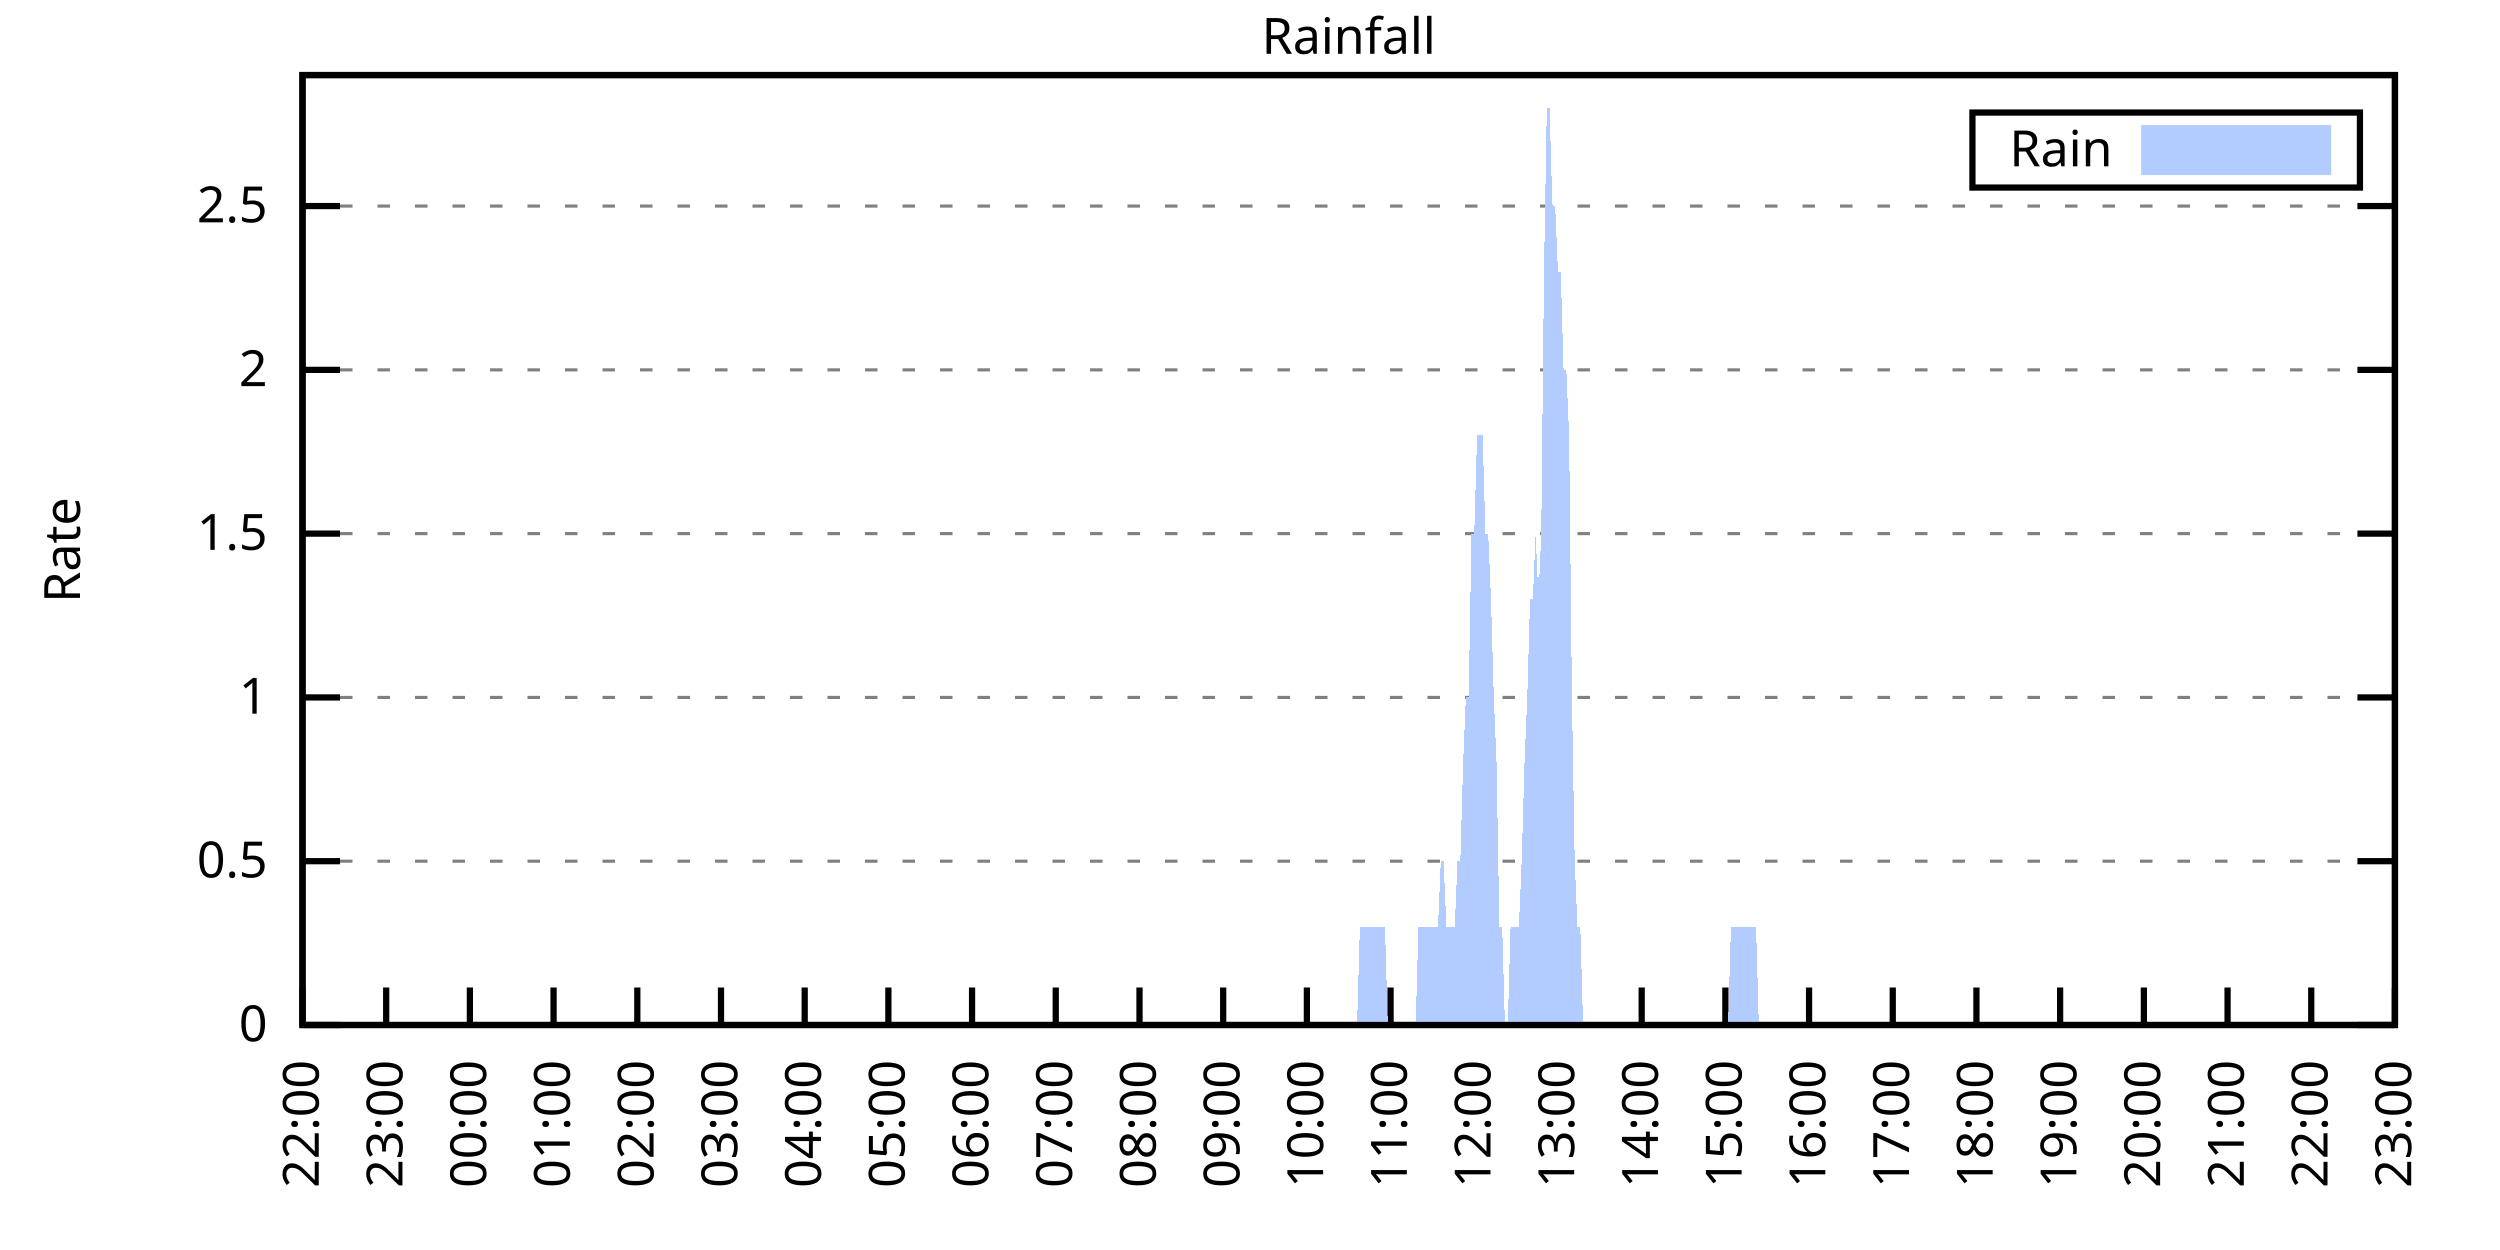
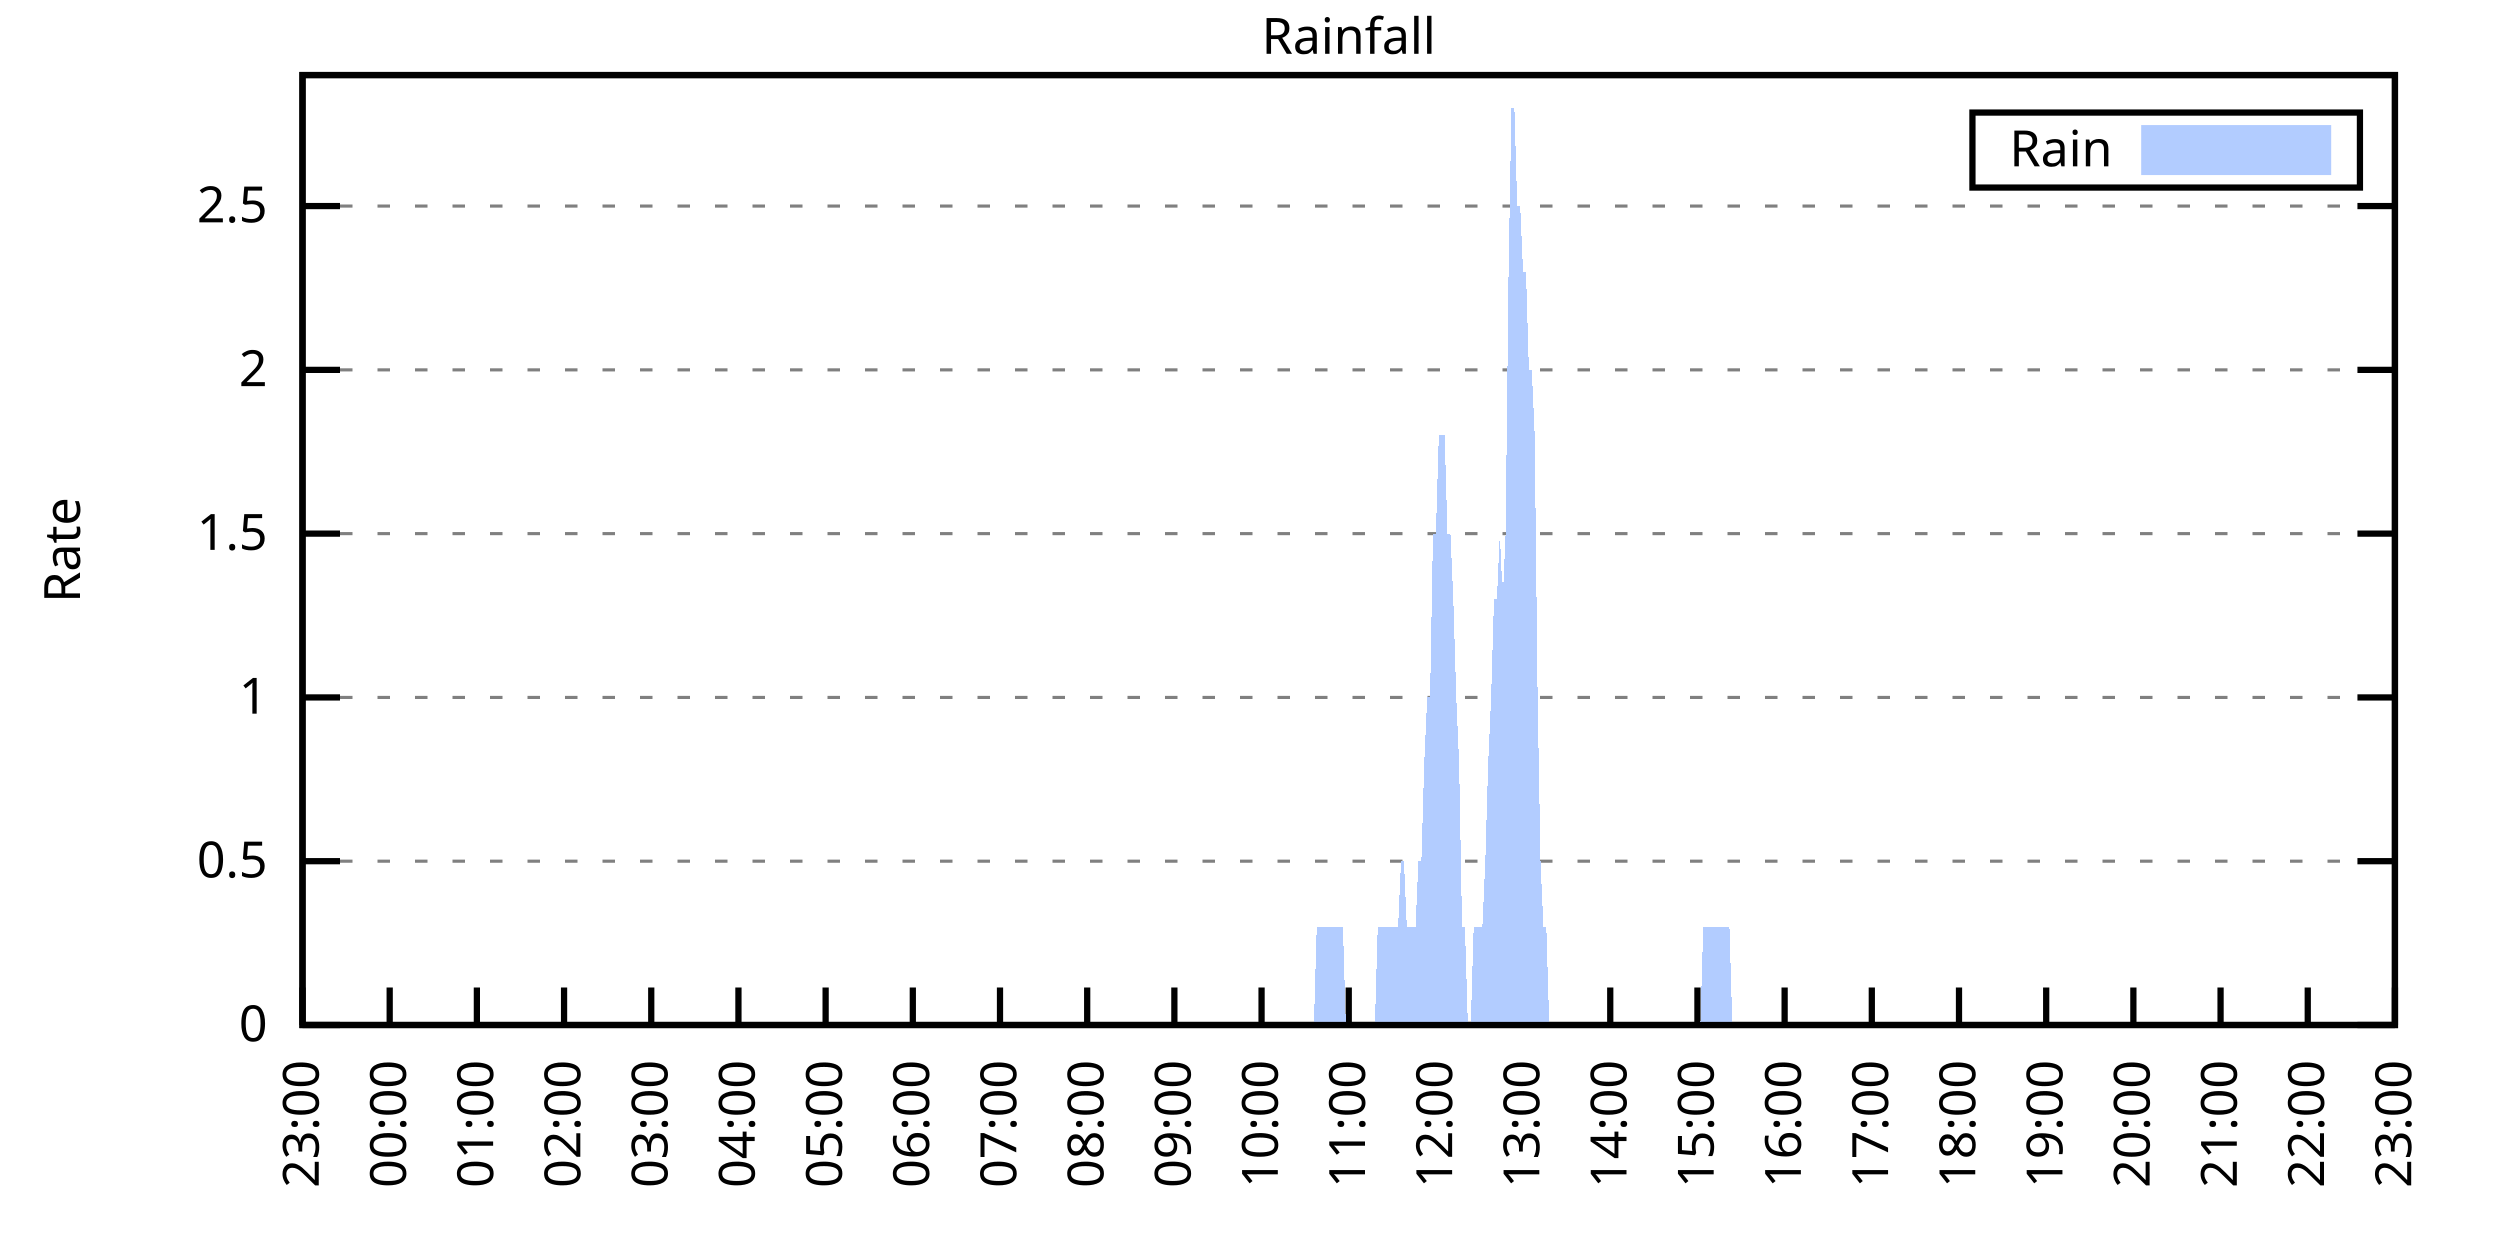
<svg xmlns="http://www.w3.org/2000/svg" xmlns:xlink="http://www.w3.org/1999/xlink" width="400" height="200" viewBox="0 0 400 200">
  <g id="gnuplot_canvas">
    <rect x="0" y="0" width="400" height="200" fill="none" />
    <defs>
      <circle id="gpDot" r="0.5" stroke-width="0.5" stroke="currentColor" />
      <path id="gpPt0" stroke-width="0.333" stroke="currentColor" d="M-1,0 h2 M0,-1 v2" />
      <path id="gpPt1" stroke-width="0.333" stroke="currentColor" d="M-1,-1 L1,1 M1,-1 L-1,1" />
      <path id="gpPt2" stroke-width="0.333" stroke="currentColor" d="M-1,0 L1,0 M0,-1 L0,1 M-1,-1 L1,1 M-1,1 L1,-1" />
      <rect id="gpPt3" stroke-width="0.333" stroke="currentColor" x="-1" y="-1" width="2" height="2" />
      <rect id="gpPt4" stroke-width="0.333" stroke="currentColor" fill="currentColor" x="-1" y="-1" width="2" height="2" />
      <circle id="gpPt5" stroke-width="0.333" stroke="currentColor" cx="0" cy="0" r="1" />
      <use xlink:href="#gpPt5" id="gpPt6" fill="currentColor" stroke="none" />
      <path id="gpPt7" stroke-width="0.333" stroke="currentColor" d="M0,-1.33 L-1.33,0.67 L1.33,0.67 z" />
      <use xlink:href="#gpPt7" id="gpPt8" fill="currentColor" stroke="none" />
      <use xlink:href="#gpPt7" id="gpPt9" stroke="currentColor" transform="rotate(180)" />
      <use xlink:href="#gpPt9" id="gpPt10" fill="currentColor" stroke="none" />
      <use xlink:href="#gpPt3" id="gpPt11" stroke="currentColor" transform="rotate(45)" />
      <use xlink:href="#gpPt11" id="gpPt12" fill="currentColor" stroke="none" />
      <path id="gpPt13" stroke-width="0.333" stroke="currentColor" d="M0,1.330 L1.265,0.411 L0.782,-1.067 L-0.782,-1.076 L-1.265,0.411 z" />
      <use xlink:href="#gpPt13" id="gpPt14" fill="currentColor" stroke="none" />
      <filter id="textbox" filterUnits="objectBoundingBox" x="0" y="0" height="1" width="1">
        <feFlood flood-color="white" flood-opacity="1" result="bgnd" />
        <feComposite in="SourceGraphic" in2="bgnd" operator="atop" />
      </filter>
      <filter id="greybox" filterUnits="objectBoundingBox" x="0" y="0" height="1" width="1">
        <feFlood flood-color="lightgrey" flood-opacity="1" result="grey" />
        <feComposite in="SourceGraphic" in2="grey" operator="atop" />
      </filter>
    </defs>
    <g fill="none" color="white" stroke="currentColor" stroke-width="1.00" stroke-linecap="butt" stroke-linejoin="miter">
</g>
    <g fill="none" color="black" stroke="currentColor" stroke-width="1.00" stroke-linecap="butt" stroke-linejoin="miter">
      <g stroke="none" shape-rendering="crispEdges">
        <polygon fill="rgb(255, 255, 255)" points="48.40,164.00 383.18,164.00 383.18,12.02 48.40,12.02 " />
      </g>
    </g>
    <g fill="none" color="black" stroke="currentColor" stroke-width="1.00" stroke-linecap="butt" stroke-linejoin="miter">
</g>
    <g fill="none" color="black" stroke="black" stroke-width="0.50" stroke-linecap="butt" stroke-linejoin="miter">
</g>
    <g fill="none" color="gray" stroke="currentColor" stroke-width="0.50" stroke-linecap="butt" stroke-linejoin="miter">
      <path stroke="gray" stroke-dasharray="2,4" class="gridline" d="M48.40,164.00 L383.19,164.00  " />
    </g>
    <g fill="none" color="gray" stroke="gray" stroke-width="1.00" stroke-linecap="butt" stroke-linejoin="miter">
</g>
    <g fill="none" color="black" stroke="currentColor" stroke-width="1.00" stroke-linecap="butt" stroke-linejoin="miter">
      <path stroke="black" d="M48.40,164.00 L54.40,164.00 M383.19,164.00 L377.19,164.00  " />
      <g transform="translate(42.80,166.60)" stroke="none" fill="black" font-family="Sans" font-size="8.00" text-anchor="end">
        <text>
          <tspan font-family="Sans"> 0</tspan>
        </text>
      </g>
    </g>
    <g fill="none" color="black" stroke="currentColor" stroke-width="1.00" stroke-linecap="butt" stroke-linejoin="miter">
</g>
    <g fill="none" color="black" stroke="black" stroke-width="0.50" stroke-linecap="butt" stroke-linejoin="miter">
</g>
    <g fill="none" color="gray" stroke="currentColor" stroke-width="0.50" stroke-linecap="butt" stroke-linejoin="miter">
      <path stroke="gray" stroke-dasharray="2,4" class="gridline" d="M48.40,137.79 L383.19,137.79  " />
    </g>
    <g fill="none" color="gray" stroke="gray" stroke-width="1.00" stroke-linecap="butt" stroke-linejoin="miter">
</g>
    <g fill="none" color="black" stroke="currentColor" stroke-width="1.00" stroke-linecap="butt" stroke-linejoin="miter">
      <path stroke="black" d="M48.40,137.79 L54.40,137.79 M383.19,137.79 L377.19,137.79  " />
      <g transform="translate(42.80,140.39)" stroke="none" fill="black" font-family="Sans" font-size="8.00" text-anchor="end">
        <text>
          <tspan font-family="Sans"> 0.5</tspan>
        </text>
      </g>
    </g>
    <g fill="none" color="black" stroke="currentColor" stroke-width="1.00" stroke-linecap="butt" stroke-linejoin="miter">
</g>
    <g fill="none" color="black" stroke="black" stroke-width="0.50" stroke-linecap="butt" stroke-linejoin="miter">
</g>
    <g fill="none" color="gray" stroke="currentColor" stroke-width="0.50" stroke-linecap="butt" stroke-linejoin="miter">
      <path stroke="gray" stroke-dasharray="2,4" class="gridline" d="M48.40,111.59 L383.19,111.59  " />
    </g>
    <g fill="none" color="gray" stroke="gray" stroke-width="1.00" stroke-linecap="butt" stroke-linejoin="miter">
</g>
    <g fill="none" color="black" stroke="currentColor" stroke-width="1.00" stroke-linecap="butt" stroke-linejoin="miter">
      <path stroke="black" d="M48.40,111.59 L54.40,111.59 M383.19,111.59 L377.19,111.59  " />
      <g transform="translate(42.80,114.19)" stroke="none" fill="black" font-family="Sans" font-size="8.00" text-anchor="end">
        <text>
          <tspan font-family="Sans"> 1</tspan>
        </text>
      </g>
    </g>
    <g fill="none" color="black" stroke="currentColor" stroke-width="1.00" stroke-linecap="butt" stroke-linejoin="miter">
</g>
    <g fill="none" color="black" stroke="black" stroke-width="0.50" stroke-linecap="butt" stroke-linejoin="miter">
</g>
    <g fill="none" color="gray" stroke="currentColor" stroke-width="0.50" stroke-linecap="butt" stroke-linejoin="miter">
      <path stroke="gray" stroke-dasharray="2,4" class="gridline" d="M48.40,85.38 L383.19,85.38  " />
    </g>
    <g fill="none" color="gray" stroke="gray" stroke-width="1.00" stroke-linecap="butt" stroke-linejoin="miter">
</g>
    <g fill="none" color="black" stroke="currentColor" stroke-width="1.00" stroke-linecap="butt" stroke-linejoin="miter">
      <path stroke="black" d="M48.40,85.38 L54.40,85.38 M383.19,85.38 L377.19,85.38  " />
      <g transform="translate(42.80,87.98)" stroke="none" fill="black" font-family="Sans" font-size="8.00" text-anchor="end">
        <text>
          <tspan font-family="Sans"> 1.5</tspan>
        </text>
      </g>
    </g>
    <g fill="none" color="black" stroke="currentColor" stroke-width="1.00" stroke-linecap="butt" stroke-linejoin="miter">
</g>
    <g fill="none" color="black" stroke="black" stroke-width="0.50" stroke-linecap="butt" stroke-linejoin="miter">
</g>
    <g fill="none" color="gray" stroke="currentColor" stroke-width="0.50" stroke-linecap="butt" stroke-linejoin="miter">
      <path stroke="gray" stroke-dasharray="2,4" class="gridline" d="M48.40,59.18 L383.19,59.18  " />
    </g>
    <g fill="none" color="gray" stroke="gray" stroke-width="1.00" stroke-linecap="butt" stroke-linejoin="miter">
</g>
    <g fill="none" color="black" stroke="currentColor" stroke-width="1.00" stroke-linecap="butt" stroke-linejoin="miter">
      <path stroke="black" d="M48.40,59.18 L54.40,59.18 M383.19,59.18 L377.19,59.18  " />
      <g transform="translate(42.80,61.78)" stroke="none" fill="black" font-family="Sans" font-size="8.00" text-anchor="end">
        <text>
          <tspan font-family="Sans"> 2</tspan>
        </text>
      </g>
    </g>
    <g fill="none" color="black" stroke="currentColor" stroke-width="1.00" stroke-linecap="butt" stroke-linejoin="miter">
</g>
    <g fill="none" color="black" stroke="black" stroke-width="0.50" stroke-linecap="butt" stroke-linejoin="miter">
</g>
    <g fill="none" color="gray" stroke="currentColor" stroke-width="0.50" stroke-linecap="butt" stroke-linejoin="miter">
      <path stroke="gray" stroke-dasharray="2,4" class="gridline" d="M48.40,32.97 L383.19,32.97  " />
    </g>
    <g fill="none" color="gray" stroke="gray" stroke-width="1.00" stroke-linecap="butt" stroke-linejoin="miter">
</g>
    <g fill="none" color="black" stroke="currentColor" stroke-width="1.00" stroke-linecap="butt" stroke-linejoin="miter">
      <path stroke="black" d="M48.40,32.97 L54.40,32.97 M383.19,32.97 L377.19,32.97  " />
      <g transform="translate(42.80,35.57)" stroke="none" fill="black" font-family="Sans" font-size="8.00" text-anchor="end">
        <text>
          <tspan font-family="Sans"> 2.5</tspan>
        </text>
      </g>
    </g>
    <g fill="none" color="black" stroke="currentColor" stroke-width="1.00" stroke-linecap="butt" stroke-linejoin="miter">
      <path stroke="black" d="M48.40,164.00 L48.40,158.00  " />
      <g transform="translate(51.00,169.60) rotate(270.00)" stroke="none" fill="black" font-family="Sans" font-size="8.00" text-anchor="end">
        <text>
-           <tspan font-family="Sans">22:00</tspan>
-         </text>
-       </g>
-     </g>
-     <g fill="none" color="black" stroke="currentColor" stroke-width="1.00" stroke-linecap="butt" stroke-linejoin="miter">
-       <path stroke="black" d="M61.79,164.00 L61.79,158.00  " />
-       <g transform="translate(64.39,169.60) rotate(270.00)" stroke="none" fill="black" font-family="Sans" font-size="8.00" text-anchor="end">
-         <text>
          <tspan font-family="Sans">23:00</tspan>
        </text>
      </g>
    </g>
    <g fill="none" color="black" stroke="currentColor" stroke-width="1.00" stroke-linecap="butt" stroke-linejoin="miter">
-       <path stroke="black" d="M75.18,164.00 L75.18,158.00  " />
-       <g transform="translate(77.78,169.60) rotate(270.00)" stroke="none" fill="black" font-family="Sans" font-size="8.00" text-anchor="end">
+       <path stroke="black" d="M62.35,164.00 L62.35,158.00  " />
+       <g transform="translate(64.95,169.60) rotate(270.00)" stroke="none" fill="black" font-family="Sans" font-size="8.00" text-anchor="end">
        <text>
          <tspan font-family="Sans">00:00</tspan>
        </text>
      </g>
    </g>
    <g fill="none" color="black" stroke="currentColor" stroke-width="1.00" stroke-linecap="butt" stroke-linejoin="miter">
-       <path stroke="black" d="M88.57,164.00 L88.57,158.00  " />
-       <g transform="translate(91.17,169.60) rotate(270.00)" stroke="none" fill="black" font-family="Sans" font-size="8.00" text-anchor="end">
+       <path stroke="black" d="M76.30,164.00 L76.30,158.00  " />
+       <g transform="translate(78.90,169.60) rotate(270.00)" stroke="none" fill="black" font-family="Sans" font-size="8.00" text-anchor="end">
        <text>
          <tspan font-family="Sans">01:00</tspan>
        </text>
      </g>
    </g>
    <g fill="none" color="black" stroke="currentColor" stroke-width="1.00" stroke-linecap="butt" stroke-linejoin="miter">
-       <path stroke="black" d="M101.97,164.00 L101.97,158.00  " />
-       <g transform="translate(104.57,169.60) rotate(270.00)" stroke="none" fill="black" font-family="Sans" font-size="8.00" text-anchor="end">
+       <path stroke="black" d="M90.25,164.00 L90.25,158.00  " />
+       <g transform="translate(92.85,169.60) rotate(270.00)" stroke="none" fill="black" font-family="Sans" font-size="8.00" text-anchor="end">
        <text>
          <tspan font-family="Sans">02:00</tspan>
        </text>
      </g>
    </g>
    <g fill="none" color="black" stroke="currentColor" stroke-width="1.00" stroke-linecap="butt" stroke-linejoin="miter">
-       <path stroke="black" d="M115.36,164.00 L115.36,158.00  " />
-       <g transform="translate(117.96,169.60) rotate(270.00)" stroke="none" fill="black" font-family="Sans" font-size="8.00" text-anchor="end">
+       <path stroke="black" d="M104.20,164.00 L104.20,158.00  " />
+       <g transform="translate(106.80,169.60) rotate(270.00)" stroke="none" fill="black" font-family="Sans" font-size="8.00" text-anchor="end">
        <text>
          <tspan font-family="Sans">03:00</tspan>
        </text>
      </g>
    </g>
    <g fill="none" color="black" stroke="currentColor" stroke-width="1.00" stroke-linecap="butt" stroke-linejoin="miter">
-       <path stroke="black" d="M128.75,164.00 L128.75,158.00  " />
-       <g transform="translate(131.35,169.60) rotate(270.00)" stroke="none" fill="black" font-family="Sans" font-size="8.00" text-anchor="end">
+       <path stroke="black" d="M118.15,164.00 L118.15,158.00  " />
+       <g transform="translate(120.75,169.60) rotate(270.00)" stroke="none" fill="black" font-family="Sans" font-size="8.00" text-anchor="end">
        <text>
          <tspan font-family="Sans">04:00</tspan>
        </text>
      </g>
    </g>
    <g fill="none" color="black" stroke="currentColor" stroke-width="1.00" stroke-linecap="butt" stroke-linejoin="miter">
-       <path stroke="black" d="M142.14,164.00 L142.14,158.00  " />
-       <g transform="translate(144.74,169.60) rotate(270.00)" stroke="none" fill="black" font-family="Sans" font-size="8.00" text-anchor="end">
+       <path stroke="black" d="M132.10,164.00 L132.10,158.00  " />
+       <g transform="translate(134.70,169.60) rotate(270.00)" stroke="none" fill="black" font-family="Sans" font-size="8.00" text-anchor="end">
        <text>
          <tspan font-family="Sans">05:00</tspan>
        </text>
      </g>
    </g>
    <g fill="none" color="black" stroke="currentColor" stroke-width="1.00" stroke-linecap="butt" stroke-linejoin="miter">
-       <path stroke="black" d="M155.53,164.00 L155.53,158.00  " />
-       <g transform="translate(158.13,169.60) rotate(270.00)" stroke="none" fill="black" font-family="Sans" font-size="8.00" text-anchor="end">
+       <path stroke="black" d="M146.05,164.00 L146.05,158.00  " />
+       <g transform="translate(148.65,169.60) rotate(270.00)" stroke="none" fill="black" font-family="Sans" font-size="8.00" text-anchor="end">
        <text>
          <tspan font-family="Sans">06:00</tspan>
        </text>
      </g>
    </g>
    <g fill="none" color="black" stroke="currentColor" stroke-width="1.00" stroke-linecap="butt" stroke-linejoin="miter">
-       <path stroke="black" d="M168.92,164.00 L168.92,158.00  " />
-       <g transform="translate(171.52,169.60) rotate(270.00)" stroke="none" fill="black" font-family="Sans" font-size="8.00" text-anchor="end">
+       <path stroke="black" d="M160.00,164.00 L160.00,158.00  " />
+       <g transform="translate(162.60,169.60) rotate(270.00)" stroke="none" fill="black" font-family="Sans" font-size="8.00" text-anchor="end">
        <text>
          <tspan font-family="Sans">07:00</tspan>
        </text>
      </g>
    </g>
    <g fill="none" color="black" stroke="currentColor" stroke-width="1.00" stroke-linecap="butt" stroke-linejoin="miter">
-       <path stroke="black" d="M182.32,164.00 L182.32,158.00  " />
-       <g transform="translate(184.92,169.60) rotate(270.00)" stroke="none" fill="black" font-family="Sans" font-size="8.00" text-anchor="end">
+       <path stroke="black" d="M173.95,164.00 L173.95,158.00  " />
+       <g transform="translate(176.55,169.60) rotate(270.00)" stroke="none" fill="black" font-family="Sans" font-size="8.00" text-anchor="end">
        <text>
          <tspan font-family="Sans">08:00</tspan>
        </text>
      </g>
    </g>
    <g fill="none" color="black" stroke="currentColor" stroke-width="1.00" stroke-linecap="butt" stroke-linejoin="miter">
-       <path stroke="black" d="M195.71,164.00 L195.71,158.00  " />
-       <g transform="translate(198.31,169.60) rotate(270.00)" stroke="none" fill="black" font-family="Sans" font-size="8.00" text-anchor="end">
+       <path stroke="black" d="M187.90,164.00 L187.90,158.00  " />
+       <g transform="translate(190.50,169.60) rotate(270.00)" stroke="none" fill="black" font-family="Sans" font-size="8.00" text-anchor="end">
        <text>
          <tspan font-family="Sans">09:00</tspan>
        </text>
      </g>
    </g>
    <g fill="none" color="black" stroke="currentColor" stroke-width="1.00" stroke-linecap="butt" stroke-linejoin="miter">
-       <path stroke="black" d="M209.10,164.00 L209.10,158.00  " />
-       <g transform="translate(211.70,169.60) rotate(270.00)" stroke="none" fill="black" font-family="Sans" font-size="8.00" text-anchor="end">
+       <path stroke="black" d="M201.85,164.00 L201.85,158.00  " />
+       <g transform="translate(204.45,169.60) rotate(270.00)" stroke="none" fill="black" font-family="Sans" font-size="8.00" text-anchor="end">
        <text>
          <tspan font-family="Sans">10:00</tspan>
        </text>
      </g>
    </g>
    <g fill="none" color="black" stroke="currentColor" stroke-width="1.00" stroke-linecap="butt" stroke-linejoin="miter">
-       <path stroke="black" d="M222.49,164.00 L222.49,158.00  " />
-       <g transform="translate(225.09,169.60) rotate(270.00)" stroke="none" fill="black" font-family="Sans" font-size="8.00" text-anchor="end">
+       <path stroke="black" d="M215.80,164.00 L215.80,158.00  " />
+       <g transform="translate(218.40,169.60) rotate(270.00)" stroke="none" fill="black" font-family="Sans" font-size="8.00" text-anchor="end">
        <text>
          <tspan font-family="Sans">11:00</tspan>
        </text>
      </g>
    </g>
    <g fill="none" color="black" stroke="currentColor" stroke-width="1.00" stroke-linecap="butt" stroke-linejoin="miter">
-       <path stroke="black" d="M235.88,164.00 L235.88,158.00  " />
-       <g transform="translate(238.48,169.60) rotate(270.00)" stroke="none" fill="black" font-family="Sans" font-size="8.00" text-anchor="end">
+       <path stroke="black" d="M229.74,164.00 L229.74,158.00  " />
+       <g transform="translate(232.34,169.60) rotate(270.00)" stroke="none" fill="black" font-family="Sans" font-size="8.00" text-anchor="end">
        <text>
          <tspan font-family="Sans">12:00</tspan>
        </text>
      </g>
    </g>
    <g fill="none" color="black" stroke="currentColor" stroke-width="1.00" stroke-linecap="butt" stroke-linejoin="miter">
-       <path stroke="black" d="M249.27,164.00 L249.27,158.00  " />
-       <g transform="translate(251.87,169.60) rotate(270.00)" stroke="none" fill="black" font-family="Sans" font-size="8.00" text-anchor="end">
+       <path stroke="black" d="M243.69,164.00 L243.69,158.00  " />
+       <g transform="translate(246.29,169.60) rotate(270.00)" stroke="none" fill="black" font-family="Sans" font-size="8.00" text-anchor="end">
        <text>
          <tspan font-family="Sans">13:00</tspan>
        </text>
      </g>
    </g>
    <g fill="none" color="black" stroke="currentColor" stroke-width="1.00" stroke-linecap="butt" stroke-linejoin="miter">
-       <path stroke="black" d="M262.67,164.00 L262.67,158.00  " />
-       <g transform="translate(265.27,169.60) rotate(270.00)" stroke="none" fill="black" font-family="Sans" font-size="8.00" text-anchor="end">
+       <path stroke="black" d="M257.64,164.00 L257.64,158.00  " />
+       <g transform="translate(260.24,169.60) rotate(270.00)" stroke="none" fill="black" font-family="Sans" font-size="8.00" text-anchor="end">
        <text>
          <tspan font-family="Sans">14:00</tspan>
        </text>
      </g>
    </g>
    <g fill="none" color="black" stroke="currentColor" stroke-width="1.00" stroke-linecap="butt" stroke-linejoin="miter">
-       <path stroke="black" d="M276.06,164.00 L276.06,158.00  " />
-       <g transform="translate(278.66,169.60) rotate(270.00)" stroke="none" fill="black" font-family="Sans" font-size="8.00" text-anchor="end">
+       <path stroke="black" d="M271.59,164.00 L271.59,158.00  " />
+       <g transform="translate(274.19,169.60) rotate(270.00)" stroke="none" fill="black" font-family="Sans" font-size="8.00" text-anchor="end">
        <text>
          <tspan font-family="Sans">15:00</tspan>
        </text>
      </g>
    </g>
    <g fill="none" color="black" stroke="currentColor" stroke-width="1.00" stroke-linecap="butt" stroke-linejoin="miter">
-       <path stroke="black" d="M289.45,164.00 L289.45,158.00  " />
-       <g transform="translate(292.05,169.60) rotate(270.00)" stroke="none" fill="black" font-family="Sans" font-size="8.00" text-anchor="end">
+       <path stroke="black" d="M285.54,164.00 L285.54,158.00  " />
+       <g transform="translate(288.14,169.60) rotate(270.00)" stroke="none" fill="black" font-family="Sans" font-size="8.00" text-anchor="end">
        <text>
          <tspan font-family="Sans">16:00</tspan>
        </text>
      </g>
    </g>
    <g fill="none" color="black" stroke="currentColor" stroke-width="1.00" stroke-linecap="butt" stroke-linejoin="miter">
-       <path stroke="black" d="M302.84,164.00 L302.84,158.00  " />
-       <g transform="translate(305.44,169.60) rotate(270.00)" stroke="none" fill="black" font-family="Sans" font-size="8.00" text-anchor="end">
+       <path stroke="black" d="M299.49,164.00 L299.49,158.00  " />
+       <g transform="translate(302.09,169.60) rotate(270.00)" stroke="none" fill="black" font-family="Sans" font-size="8.00" text-anchor="end">
        <text>
          <tspan font-family="Sans">17:00</tspan>
        </text>
      </g>
    </g>
    <g fill="none" color="black" stroke="currentColor" stroke-width="1.00" stroke-linecap="butt" stroke-linejoin="miter">
-       <path stroke="black" d="M316.23,164.00 L316.23,158.00  " />
-       <g transform="translate(318.83,169.60) rotate(270.00)" stroke="none" fill="black" font-family="Sans" font-size="8.00" text-anchor="end">
+       <path stroke="black" d="M313.44,164.00 L313.44,158.00  " />
+       <g transform="translate(316.04,169.60) rotate(270.00)" stroke="none" fill="black" font-family="Sans" font-size="8.00" text-anchor="end">
        <text>
          <tspan font-family="Sans">18:00</tspan>
        </text>
      </g>
    </g>
    <g fill="none" color="black" stroke="currentColor" stroke-width="1.00" stroke-linecap="butt" stroke-linejoin="miter">
-       <path stroke="black" d="M329.62,164.00 L329.62,158.00  " />
-       <g transform="translate(332.22,169.60) rotate(270.00)" stroke="none" fill="black" font-family="Sans" font-size="8.00" text-anchor="end">
+       <path stroke="black" d="M327.39,164.00 L327.39,158.00  " />
+       <g transform="translate(329.99,169.60) rotate(270.00)" stroke="none" fill="black" font-family="Sans" font-size="8.00" text-anchor="end">
        <text>
          <tspan font-family="Sans">19:00</tspan>
        </text>
      </g>
    </g>
    <g fill="none" color="black" stroke="currentColor" stroke-width="1.00" stroke-linecap="butt" stroke-linejoin="miter">
-       <path stroke="black" d="M343.02,164.00 L343.02,158.00  " />
-       <g transform="translate(345.62,169.60) rotate(270.00)" stroke="none" fill="black" font-family="Sans" font-size="8.00" text-anchor="end">
+       <path stroke="black" d="M341.34,164.00 L341.34,158.00  " />
+       <g transform="translate(343.94,169.60) rotate(270.00)" stroke="none" fill="black" font-family="Sans" font-size="8.00" text-anchor="end">
        <text>
          <tspan font-family="Sans">20:00</tspan>
        </text>
      </g>
    </g>
    <g fill="none" color="black" stroke="currentColor" stroke-width="1.00" stroke-linecap="butt" stroke-linejoin="miter">
-       <path stroke="black" d="M356.41,164.00 L356.41,158.00  " />
-       <g transform="translate(359.01,169.60) rotate(270.00)" stroke="none" fill="black" font-family="Sans" font-size="8.00" text-anchor="end">
+       <path stroke="black" d="M355.29,164.00 L355.29,158.00  " />
+       <g transform="translate(357.89,169.60) rotate(270.00)" stroke="none" fill="black" font-family="Sans" font-size="8.00" text-anchor="end">
        <text>
          <tspan font-family="Sans">21:00</tspan>
        </text>
      </g>
    </g>
    <g fill="none" color="black" stroke="currentColor" stroke-width="1.00" stroke-linecap="butt" stroke-linejoin="miter">
-       <path stroke="black" d="M369.80,164.00 L369.80,158.00  " />
-       <g transform="translate(372.40,169.60) rotate(270.00)" stroke="none" fill="black" font-family="Sans" font-size="8.00" text-anchor="end">
+       <path stroke="black" d="M369.24,164.00 L369.24,158.00  " />
+       <g transform="translate(371.84,169.60) rotate(270.00)" stroke="none" fill="black" font-family="Sans" font-size="8.00" text-anchor="end">
        <text>
          <tspan font-family="Sans">22:00</tspan>
        </text>
      </g>
    </g>
    <g fill="none" color="black" stroke="currentColor" stroke-width="1.00" stroke-linecap="butt" stroke-linejoin="miter">
      <path stroke="black" d="M383.19,164.00 L383.19,158.00  " />
      <g transform="translate(385.79,169.60) rotate(270.00)" stroke="none" fill="black" font-family="Sans" font-size="8.00" text-anchor="end">
        <text>
          <tspan font-family="Sans">23:00</tspan>
        </text>
      </g>
    </g>
    <g fill="none" color="black" stroke="currentColor" stroke-width="1.00" stroke-linecap="butt" stroke-linejoin="miter">
</g>
    <g fill="none" color="black" stroke="currentColor" stroke-width="1.00" stroke-linecap="butt" stroke-linejoin="miter">
      <path stroke="black" d="M48.40,12.01 L48.40,164.00 L383.19,164.00 L383.19,12.01 L48.40,12.01 Z  " />
    </g>
    <g fill="none" color="black" stroke="currentColor" stroke-width="1.00" stroke-linecap="butt" stroke-linejoin="miter">
</g>
    <g fill="none" color="black" stroke="currentColor" stroke-width="1.00" stroke-linecap="butt" stroke-linejoin="miter">
      <path stroke="black" d="M315.59,30.01 L315.59,18.01 L377.59,18.01 L377.59,30.01 L315.59,30.01 Z  " />
    </g>
    <g id="Rainfall_plot_1">
      <g fill="none" color="white" stroke="black" stroke-width="2.00" stroke-linecap="butt" stroke-linejoin="miter">
</g>
      <g fill="none" color="black" stroke="currentColor" stroke-width="2.00" stroke-linecap="butt" stroke-linejoin="miter">
        <g transform="translate(337.99,26.61)" stroke="none" fill="black" font-family="Sans" font-size="8.00" text-anchor="end">
          <text>
            <tspan font-family="Sans">Rain</tspan>
          </text>
        </g>
      </g>
      <g fill="none" color="black" stroke="currentColor" stroke-width="2.00" stroke-linecap="butt" stroke-linejoin="miter">
        <g stroke="none" shape-rendering="crispEdges">
          <polygon fill="rgb(178, 204, 255)" points="343.59,27.01 371.99,27.01 371.99,21.01 343.59,21.01 " />
        </g>
        <path stroke="rgb(178, 204, 255)" d="M343.59,27.01 L371.99,27.01 L371.99,21.01 L343.59,21.01 L343.59,27.01 Z  " />
      </g>
      <g fill="none" color="black" stroke="currentColor" stroke-width="2.00" stroke-linecap="butt" stroke-linejoin="miter">
        <g stroke="none" shape-rendering="crispEdges">
-           <polygon fill="rgb(178, 204, 255)" points="58.67,164.00 59.11,164.00 59.56,164.00 60.01,164.00 60.45,164.00 60.90,164.00 61.35,164.00 61.79,164.00 62.24,164.00 62.68,164.00 63.13,164.00 63.58,164.00 64.02,164.00 64.47,164.00 64.92,164.00 65.36,164.00 65.81,164.00 66.26,164.00 66.70,164.00 67.15,164.00 67.59,164.00 68.04,164.00 68.49,164.00 68.93,164.00 69.38,164.00 69.83,164.00 70.27,164.00 70.72,164.00 71.17,164.00 71.61,164.00 72.06,164.00 72.50,164.00 72.95,164.00 73.40,164.00 73.84,164.00 74.29,164.00 74.74,164.00 75.18,164.00 75.63,164.00 76.08,164.00 76.52,164.00 76.97,164.00 77.42,164.00 77.86,164.00 78.31,164.00 78.75,164.00 79.20,164.00 79.65,164.00 80.09,164.00 80.54,164.00 80.99,164.00 81.43,164.00 81.88,164.00 82.33,164.00 82.77,164.00 83.22,164.00 83.66,164.00 84.11,164.00 84.56,164.00 85.00,164.00 85.45,164.00 85.90,164.00 86.34,164.00 86.79,164.00 87.24,164.00 87.68,164.00 88.13,164.00 88.57,164.00 89.02,164.00 89.47,164.00 89.91,164.00 90.36,164.00 90.81,164.00 91.25,164.00 91.70,164.00 92.15,164.00 92.59,164.00 93.04,164.00 93.49,164.00 93.93,164.00 94.38,164.00 94.82,164.00 95.27,164.00 95.72,164.00 96.16,164.00 96.61,164.00 97.06,164.00 97.50,164.00 97.95,164.00 98.40,164.00 98.84,164.00 99.29,164.00 99.73,164.00 100.18,164.00 100.63,164.00 101.07,164.00 101.52,164.00 101.97,164.00 102.41,164.00 102.86,164.00 103.31,164.00 103.75,164.00 104.20,164.00 104.64,164.00 105.09,164.00 105.54,164.00 105.98,164.00 106.43,164.00 106.88,164.00 107.32,164.00 107.77,164.00 108.22,164.00 108.66,164.00 109.11,164.00 109.55,164.00 110.00,164.00 110.45,164.00 110.89,164.00 111.34,164.00 111.79,164.00 112.23,164.00 112.68,164.00 113.13,164.00 113.57,164.00 114.02,164.00 114.47,164.00 114.91,164.00 115.36,164.00 115.80,164.00 116.25,164.00 116.70,164.00 117.14,164.00 117.59,164.00 118.04,164.00 118.48,164.00 118.93,164.00 119.38,164.00 119.82,164.00 120.27,164.00 120.71,164.00 121.16,164.00 121.61,164.00 122.05,164.00 122.50,164.00 122.95,164.00 123.39,164.00 123.84,164.00 124.29,164.00 124.73,164.00 125.18,164.00 125.62,164.00 126.07,164.00 126.52,164.00 126.96,164.00 127.41,164.00 127.86,164.00 128.30,164.00 128.75,164.00 129.20,164.00 129.64,164.00 130.09,164.00 130.54,164.00 130.98,164.00 131.43,164.00 131.87,164.00 132.32,164.00 132.77,164.00 133.21,164.00 133.66,164.00 134.11,164.00 134.55,164.00 135.00,164.00 135.45,164.00 135.89,164.00 136.34,164.00 136.78,164.00 137.23,164.00 137.68,164.00 138.12,164.00 138.57,164.00 139.02,164.00 139.46,164.00 139.91,164.00 140.36,164.00 140.80,164.00 141.25,164.00 141.69,164.00 142.14,164.00 142.59,164.00 143.03,164.00 143.48,164.00 143.93,164.00 144.37,164.00 144.82,164.00 145.27,164.00 145.71,164.00 146.16,164.00 146.61,164.00 147.05,164.00 147.50,164.00 147.94,164.00 148.39,164.00 148.84,164.00 149.28,164.00 149.73,164.00 150.18,164.00 150.62,164.00 151.07,164.00 151.52,164.00 151.96,164.00 152.41,164.00 152.85,164.00 153.30,164.00 153.75,164.00 154.19,164.00 154.64,164.00 155.09,164.00 155.53,164.00 155.98,164.00 156.43,164.00 156.87,164.00 157.32,164.00 157.76,164.00 158.21,164.00 158.66,164.00 159.10,164.00 159.55,164.00 160.00,164.00 160.44,164.00 160.89,164.00 161.34,164.00 161.78,164.00 162.23,164.00 162.67,164.00 163.12,164.00 163.57,164.00 164.01,164.00 164.46,164.00 164.91,164.00 165.35,164.00 165.80,164.00 166.25,164.00 166.69,164.00 167.14,164.00 167.59,164.00 168.03,164.00 168.48,164.00 168.92,164.00 169.37,164.00 169.82,164.00 170.26,164.00 170.71,164.00 171.16,164.00 171.60,164.00 172.05,164.00 172.50,164.00 172.94,164.00 173.39,164.00 173.83,164.00 174.28,164.00 174.73,164.00 175.17,164.00 175.62,164.00 176.07,164.00 176.51,164.00 176.96,164.00 177.41,164.00 177.85,164.00 178.30,164.00 178.74,164.00 179.19,164.00 179.64,164.00 180.08,164.00 180.53,164.00 180.98,164.00 181.42,164.00 181.87,164.00 182.32,164.00 182.76,164.00 183.21,164.00 183.66,164.00 184.10,164.00 184.55,164.00 184.99,164.00 185.44,164.00 185.89,164.00 186.33,164.00 186.78,164.00 187.23,164.00 187.67,164.00 188.12,164.00 188.57,164.00 189.01,164.00 189.46,164.00 189.90,164.00 190.35,164.00 190.80,164.00 191.24,164.00 191.69,164.00 192.14,164.00 192.58,164.00 193.03,164.00 193.48,164.00 193.92,164.00 194.37,164.00 194.81,164.00 195.26,164.00 195.71,164.00 196.15,164.00 196.60,164.00 197.05,164.00 197.49,164.00 197.94,164.00 198.39,164.00 198.83,164.00 199.28,164.00 199.73,164.00 200.17,164.00 200.62,164.00 201.06,164.00 201.51,164.00 201.96,164.00 202.40,164.00 202.85,164.00 203.30,164.00 203.74,164.00 204.19,164.00 204.64,164.00 205.08,164.00 205.53,164.00 205.97,164.00 206.42,164.00 206.87,164.00 207.31,164.00 207.76,164.00 208.21,164.00 208.65,164.00 209.10,164.00 209.55,164.00 209.99,164.00 210.44,164.00 210.88,164.00 211.33,164.00 211.78,164.00 212.22,164.00 212.67,164.00 213.12,164.00 213.56,164.00 214.01,164.00 214.46,164.00 214.90,164.00 215.35,164.00 215.80,164.00 216.24,164.00 216.69,164.00 217.13,164.00 217.58,148.28 218.03,148.28 218.47,148.28 218.92,148.28 219.37,148.28 219.81,148.28 220.26,148.28 220.71,148.28 221.15,148.28 221.60,148.28 222.04,164.00 222.49,164.00 222.94,164.00 223.38,164.00 223.83,164.00 224.28,164.00 224.72,164.00 225.17,164.00 225.62,164.00 226.06,164.00 226.51,164.00 226.95,148.28 227.40,148.28 227.85,148.28 228.29,148.28 228.74,148.28 229.19,148.28 229.63,148.28 230.08,148.28 230.53,137.79 230.97,137.79 231.42,148.28 231.86,148.28 232.31,148.28 232.76,148.28 233.20,137.79 233.65,137.79 234.10,122.07 234.54,111.59 234.99,111.59 235.44,85.38 235.88,85.38 236.33,69.66 236.78,69.66 237.22,69.66 237.67,85.38 238.11,85.38 238.56,95.87 239.01,111.59 239.45,122.07 239.90,148.28 240.35,148.28 240.79,164.00 241.24,164.00 241.69,148.28 242.13,148.28 242.58,148.28 243.02,148.28 243.47,137.79 243.92,122.07 244.36,111.59 244.81,95.87 245.26,95.87 245.70,85.38 246.15,95.87 246.60,85.38 247.04,43.46 247.49,17.25 247.93,17.25 248.38,32.97 248.83,32.97 249.27,43.46 249.72,43.46 250.17,59.18 250.61,59.18 251.06,69.66 251.51,111.59 251.95,137.79 252.40,148.28 252.85,148.28 253.29,164.00 253.74,164.00 254.18,164.00 254.63,164.00 255.08,164.00 255.52,164.00 255.97,164.00 256.42,164.00 256.86,164.00 257.31,164.00 257.76,164.00 258.20,164.00 258.65,164.00 259.09,164.00 259.54,164.00 259.99,164.00 260.43,164.00 260.88,164.00 261.33,164.00 261.77,164.00 262.22,164.00 262.67,164.00 263.11,164.00 263.56,164.00 264.00,164.00 264.45,164.00 264.90,164.00 265.34,164.00 265.79,164.00 266.24,164.00 266.68,164.00 267.13,164.00 267.58,164.00 268.02,164.00 268.47,164.00 268.92,164.00 269.36,164.00 269.81,164.00 270.25,164.00 270.70,164.00 271.15,164.00 271.59,164.00 272.04,164.00 272.49,164.00 272.93,164.00 273.38,164.00 273.83,164.00 274.27,164.00 274.72,164.00 275.16,164.00 275.61,164.00 276.06,164.00 276.50,164.00 276.95,148.28 277.40,148.28 277.84,148.28 278.29,148.28 278.74,148.28 279.18,148.28 279.63,148.28 280.07,148.28 280.52,148.28 280.97,148.28 281.41,164.00 281.86,164.00 282.31,164.00 282.75,164.00 283.20,164.00 283.65,164.00 284.09,164.00 284.54,164.00 284.98,164.00 285.43,164.00 285.88,164.00 286.32,164.00 286.77,164.00 287.22,164.00 287.66,164.00 288.11,164.00 288.56,164.00 289.00,164.00 289.45,164.00 289.90,164.00 290.34,164.00 290.79,164.00 291.23,164.00 291.68,164.00 292.13,164.00 292.57,164.00 293.02,164.00 293.47,164.00 293.91,164.00 294.36,164.00 294.81,164.00 295.25,164.00 295.70,164.00 296.14,164.00 296.59,164.00 297.04,164.00 297.48,164.00 297.93,164.00 298.38,164.00 298.82,164.00 299.27,164.00 299.72,164.00 300.16,164.00 300.61,164.00 301.05,164.00 301.50,164.00 301.95,164.00 302.39,164.00 302.84,164.00 303.29,164.00 303.73,164.00 304.18,164.00 304.63,164.00 305.07,164.00 305.52,164.00 305.97,164.00 306.41,164.00 306.86,164.00 307.30,164.00 307.75,164.00 308.20,164.00 308.64,164.00 309.09,164.00 309.54,164.00 309.98,164.00 310.43,164.00 310.88,164.00 311.32,164.00 311.77,164.00 312.21,164.00 312.66,164.00 313.11,164.00 313.55,164.00 314.00,164.00 314.45,164.00 314.89,164.00 315.34,164.00 315.79,164.00 316.23,164.00 316.68,164.00 317.12,164.00 317.57,164.00 318.02,164.00 318.46,164.00 318.91,164.00 319.36,164.00 319.80,164.00 320.25,164.00 320.70,164.00 321.14,164.00 321.59,164.00 322.04,164.00 322.48,164.00 322.93,164.00 323.37,164.00 323.82,164.00 324.27,164.00 324.71,164.00 325.16,164.00 325.61,164.00 326.05,164.00 326.50,164.00 326.95,164.00 327.39,164.00 327.84,164.00 328.28,164.00 328.73,164.00 329.18,164.00 329.62,164.00 330.07,164.00 330.52,164.00 330.96,164.00 331.41,164.00 331.86,164.00 332.30,164.00 332.75,164.00 333.19,164.00 333.64,164.00 334.09,164.00 334.53,164.00 334.98,164.00 335.43,164.00 335.87,164.00 336.32,164.00 336.77,164.00 337.21,164.00 337.66,164.00 338.10,164.00 338.55,164.00 339.00,164.00 339.44,164.00 339.89,164.00 340.34,164.00 340.78,164.00 341.23,164.00 341.68,164.00 342.12,164.00 342.57,164.00 343.02,164.00 343.46,164.00 343.91,164.00 344.35,164.00 344.80,164.00 345.25,164.00 345.69,164.00 346.14,164.00 346.59,164.00 347.03,164.00 347.48,164.00 347.93,164.00 348.37,164.00 348.82,164.00 349.26,164.00 349.71,164.00 350.16,164.00 350.60,164.00 351.05,164.00 351.50,164.00 351.94,164.00 352.39,164.00 352.84,164.00 353.28,164.00 353.73,164.00 354.17,164.00 354.62,164.00 355.07,164.00 355.51,164.00 355.96,164.00 356.41,164.00 356.85,164.00 357.30,164.00 357.75,164.00 358.19,164.00 358.64,164.00 359.09,164.00 359.53,164.00 359.98,164.00 360.42,164.00 360.87,164.00 361.32,164.00 361.76,164.00 362.21,164.00 362.66,164.00 363.10,164.00 363.55,164.00 364.00,164.00 364.44,164.00 364.89,164.00 365.33,164.00 365.78,164.00 366.23,164.00 366.67,164.00 367.12,164.00 367.57,164.00 368.01,164.00 368.46,164.00 368.91,164.00 369.35,164.00 369.80,164.00 370.24,164.00 370.69,164.00 371.14,164.00 371.58,164.00 372.03,164.00 372.48,164.00 372.92,164.00 373.37,164.00 373.82,164.00 374.26,164.00 374.71,164.00 375.16,164.00 375.60,164.00 376.05,164.00 376.49,164.00 376.94,164.00 377.39,164.00 377.83,164.00 378.28,164.00 378.73,164.00 379.17,164.00 379.62,164.00 379.62,164.00 58.67,164.00 " />
+           <polygon fill="rgb(178, 204, 255)" points="48.86,164.00 49.33,164.00 49.79,164.00 50.26,164.00 50.72,164.00 51.19,164.00 51.65,164.00 52.12,164.00 52.58,164.00 53.05,164.00 53.51,164.00 53.98,164.00 54.44,164.00 54.91,164.00 55.37,164.00 55.84,164.00 56.30,164.00 56.77,164.00 57.23,164.00 57.70,164.00 58.16,164.00 58.63,164.00 59.09,164.00 59.56,164.00 60.02,164.00 60.49,164.00 60.95,164.00 61.42,164.00 61.88,164.00 62.35,164.00 62.81,164.00 63.28,164.00 63.74,164.00 64.21,164.00 64.67,164.00 65.14,164.00 65.60,164.00 66.07,164.00 66.53,164.00 67.00,164.00 67.46,164.00 67.93,164.00 68.39,164.00 68.86,164.00 69.32,164.00 69.79,164.00 70.25,164.00 70.72,164.00 71.18,164.00 71.65,164.00 72.11,164.00 72.58,164.00 73.04,164.00 73.51,164.00 73.97,164.00 74.44,164.00 74.90,164.00 75.37,164.00 75.83,164.00 76.30,164.00 76.76,164.00 77.23,164.00 77.69,164.00 78.16,164.00 78.62,164.00 79.09,164.00 79.55,164.00 80.02,164.00 80.48,164.00 80.95,164.00 81.41,164.00 81.88,164.00 82.34,164.00 82.81,164.00 83.27,164.00 83.74,164.00 84.20,164.00 84.67,164.00 85.13,164.00 85.60,164.00 86.06,164.00 86.53,164.00 86.99,164.00 87.46,164.00 87.92,164.00 88.39,164.00 88.85,164.00 89.32,164.00 89.78,164.00 90.25,164.00 90.71,164.00 91.18,164.00 91.64,164.00 92.11,164.00 92.57,164.00 93.04,164.00 93.50,164.00 93.97,164.00 94.43,164.00 94.90,164.00 95.36,164.00 95.83,164.00 96.29,164.00 96.76,164.00 97.22,164.00 97.69,164.00 98.15,164.00 98.62,164.00 99.08,164.00 99.55,164.00 100.01,164.00 100.48,164.00 100.94,164.00 101.41,164.00 101.87,164.00 102.34,164.00 102.80,164.00 103.27,164.00 103.73,164.00 104.20,164.00 104.66,164.00 105.13,164.00 105.59,164.00 106.06,164.00 106.52,164.00 106.99,164.00 107.45,164.00 107.92,164.00 108.38,164.00 108.85,164.00 109.31,164.00 109.78,164.00 110.24,164.00 110.71,164.00 111.17,164.00 111.64,164.00 112.10,164.00 112.57,164.00 113.03,164.00 113.50,164.00 113.96,164.00 114.43,164.00 114.89,164.00 115.36,164.00 115.82,164.00 116.29,164.00 116.75,164.00 117.22,164.00 117.68,164.00 118.15,164.00 118.61,164.00 119.08,164.00 119.54,164.00 120.01,164.00 120.47,164.00 120.94,164.00 121.40,164.00 121.87,164.00 122.33,164.00 122.80,164.00 123.26,164.00 123.73,164.00 124.19,164.00 124.66,164.00 125.12,164.00 125.59,164.00 126.05,164.00 126.52,164.00 126.98,164.00 127.45,164.00 127.91,164.00 128.38,164.00 128.84,164.00 129.31,164.00 129.77,164.00 130.24,164.00 130.70,164.00 131.17,164.00 131.63,164.00 132.10,164.00 132.56,164.00 133.03,164.00 133.49,164.00 133.96,164.00 134.42,164.00 134.89,164.00 135.35,164.00 135.82,164.00 136.28,164.00 136.75,164.00 137.21,164.00 137.68,164.00 138.14,164.00 138.61,164.00 139.07,164.00 139.54,164.00 140.00,164.00 140.47,164.00 140.93,164.00 141.40,164.00 141.86,164.00 142.33,164.00 142.79,164.00 143.26,164.00 143.72,164.00 144.19,164.00 144.65,164.00 145.12,164.00 145.58,164.00 146.05,164.00 146.51,164.00 146.98,164.00 147.44,164.00 147.91,164.00 148.37,164.00 148.84,164.00 149.30,164.00 149.77,164.00 150.23,164.00 150.70,164.00 151.16,164.00 151.63,164.00 152.09,164.00 152.56,164.00 153.02,164.00 153.49,164.00 153.95,164.00 154.42,164.00 154.88,164.00 155.35,164.00 155.81,164.00 156.28,164.00 156.74,164.00 157.21,164.00 157.67,164.00 158.14,164.00 158.60,164.00 159.07,164.00 159.53,164.00 160.00,164.00 160.46,164.00 160.93,164.00 161.39,164.00 161.86,164.00 162.32,164.00 162.79,164.00 163.25,164.00 163.72,164.00 164.18,164.00 164.65,164.00 165.11,164.00 165.58,164.00 166.04,164.00 166.51,164.00 166.97,164.00 167.44,164.00 167.90,164.00 168.37,164.00 168.83,164.00 169.30,164.00 169.76,164.00 170.23,164.00 170.69,164.00 171.16,164.00 171.62,164.00 172.09,164.00 172.55,164.00 173.02,164.00 173.48,164.00 173.95,164.00 174.41,164.00 174.88,164.00 175.34,164.00 175.81,164.00 176.27,164.00 176.74,164.00 177.20,164.00 177.67,164.00 178.13,164.00 178.60,164.00 179.06,164.00 179.53,164.00 179.99,164.00 180.46,164.00 180.92,164.00 181.39,164.00 181.85,164.00 182.32,164.00 182.78,164.00 183.25,164.00 183.71,164.00 184.18,164.00 184.64,164.00 185.11,164.00 185.57,164.00 186.04,164.00 186.50,164.00 186.97,164.00 187.43,164.00 187.90,164.00 188.36,164.00 188.83,164.00 189.29,164.00 189.76,164.00 190.22,164.00 190.69,164.00 191.15,164.00 191.62,164.00 192.08,164.00 192.55,164.00 193.01,164.00 193.48,164.00 193.94,164.00 194.41,164.00 194.87,164.00 195.34,164.00 195.80,164.00 196.27,164.00 196.73,164.00 197.20,164.00 197.66,164.00 198.13,164.00 198.59,164.00 199.06,164.00 199.52,164.00 199.99,164.00 200.45,164.00 200.92,164.00 201.38,164.00 201.85,164.00 202.31,164.00 202.78,164.00 203.24,164.00 203.71,164.00 204.17,164.00 204.64,164.00 205.10,164.00 205.57,164.00 206.03,164.00 206.50,164.00 206.96,164.00 207.43,164.00 207.89,164.00 208.36,164.00 208.82,164.00 209.29,164.00 209.75,164.00 210.22,164.00 210.68,148.28 211.15,148.28 211.61,148.28 212.08,148.28 212.54,148.28 213.01,148.28 213.47,148.28 213.94,148.28 214.40,148.28 214.87,148.28 215.33,164.00 215.80,164.00 216.26,164.00 216.72,164.00 217.19,164.00 217.65,164.00 218.12,164.00 218.58,164.00 219.05,164.00 219.51,164.00 219.98,164.00 220.44,148.28 220.91,148.28 221.37,148.28 221.84,148.28 222.30,148.28 222.77,148.28 223.23,148.28 223.70,148.28 224.16,137.79 224.63,137.79 225.09,148.28 225.56,148.28 226.02,148.28 226.49,148.28 226.95,137.79 227.42,137.79 227.88,122.07 228.35,111.59 228.81,111.59 229.28,85.38 229.74,85.38 230.21,69.66 230.67,69.66 231.14,69.66 231.60,85.38 232.07,85.38 232.53,95.87 233.00,111.59 233.46,122.07 233.93,148.28 234.39,148.28 234.86,164.00 235.32,164.00 235.79,148.28 236.25,148.28 236.72,148.28 237.18,148.28 237.65,137.79 238.11,122.07 238.58,111.59 239.04,95.87 239.51,95.87 239.97,85.38 240.44,95.87 240.90,85.38 241.37,43.46 241.83,17.25 242.30,17.25 242.76,32.97 243.23,32.97 243.69,43.46 244.16,43.46 244.62,59.18 245.09,59.18 245.55,69.66 246.02,111.59 246.48,137.79 246.95,148.28 247.41,148.28 247.88,164.00 248.34,164.00 248.81,164.00 249.27,164.00 249.74,164.00 250.20,164.00 250.67,164.00 251.13,164.00 251.60,164.00 252.06,164.00 252.53,164.00 252.99,164.00 253.46,164.00 253.92,164.00 254.39,164.00 254.85,164.00 255.32,164.00 255.78,164.00 256.25,164.00 256.71,164.00 257.18,164.00 257.64,164.00 258.11,164.00 258.57,164.00 259.04,164.00 259.50,164.00 259.97,164.00 260.43,164.00 260.90,164.00 261.36,164.00 261.83,164.00 262.29,164.00 262.76,164.00 263.22,164.00 263.69,164.00 264.15,164.00 264.62,164.00 265.08,164.00 265.55,164.00 266.01,164.00 266.48,164.00 266.94,164.00 267.41,164.00 267.87,164.00 268.34,164.00 268.80,164.00 269.27,164.00 269.73,164.00 270.20,164.00 270.66,164.00 271.13,164.00 271.59,164.00 272.06,164.00 272.52,148.28 272.99,148.28 273.45,148.28 273.92,148.28 274.38,148.28 274.85,148.28 275.31,148.28 275.78,148.28 276.24,148.28 276.71,148.28 277.17,164.00 277.64,164.00 278.10,164.00 278.57,164.00 279.03,164.00 279.50,164.00 279.96,164.00 280.43,164.00 280.89,164.00 281.36,164.00 281.82,164.00 282.29,164.00 282.75,164.00 283.22,164.00 283.68,164.00 284.15,164.00 284.61,164.00 285.08,164.00 285.54,164.00 286.01,164.00 286.47,164.00 286.94,164.00 287.40,164.00 287.87,164.00 288.33,164.00 288.80,164.00 289.26,164.00 289.73,164.00 290.19,164.00 290.66,164.00 291.12,164.00 291.59,164.00 292.05,164.00 292.52,164.00 292.98,164.00 293.45,164.00 293.91,164.00 294.38,164.00 294.84,164.00 295.31,164.00 295.77,164.00 296.24,164.00 296.70,164.00 297.17,164.00 297.63,164.00 298.10,164.00 298.56,164.00 299.03,164.00 299.49,164.00 299.96,164.00 300.42,164.00 300.89,164.00 301.35,164.00 301.82,164.00 302.28,164.00 302.75,164.00 303.21,164.00 303.68,164.00 304.14,164.00 304.61,164.00 305.07,164.00 305.54,164.00 306.00,164.00 306.47,164.00 306.93,164.00 307.40,164.00 307.86,164.00 308.33,164.00 308.79,164.00 309.26,164.00 309.72,164.00 310.19,164.00 310.65,164.00 311.12,164.00 311.58,164.00 312.05,164.00 312.51,164.00 312.98,164.00 313.44,164.00 313.91,164.00 314.37,164.00 314.84,164.00 315.30,164.00 315.77,164.00 316.23,164.00 316.70,164.00 317.16,164.00 317.63,164.00 318.09,164.00 318.56,164.00 319.02,164.00 319.49,164.00 319.95,164.00 320.42,164.00 320.88,164.00 321.35,164.00 321.81,164.00 322.28,164.00 322.74,164.00 323.21,164.00 323.67,164.00 324.14,164.00 324.60,164.00 325.07,164.00 325.53,164.00 326.00,164.00 326.46,164.00 326.93,164.00 327.39,164.00 327.86,164.00 328.32,164.00 328.79,164.00 329.25,164.00 329.72,164.00 330.18,164.00 330.65,164.00 331.11,164.00 331.58,164.00 332.04,164.00 332.51,164.00 332.97,164.00 333.44,164.00 333.90,164.00 334.37,164.00 334.83,164.00 335.30,164.00 335.76,164.00 336.23,164.00 336.69,164.00 337.16,164.00 337.62,164.00 338.09,164.00 338.55,164.00 339.02,164.00 339.48,164.00 339.95,164.00 340.41,164.00 340.88,164.00 341.34,164.00 341.81,164.00 342.27,164.00 342.74,164.00 343.20,164.00 343.67,164.00 344.13,164.00 344.60,164.00 345.06,164.00 345.53,164.00 345.99,164.00 346.46,164.00 346.92,164.00 347.39,164.00 347.85,164.00 348.32,164.00 348.78,164.00 349.25,164.00 349.71,164.00 350.18,164.00 350.64,164.00 351.11,164.00 351.57,164.00 352.04,164.00 352.50,164.00 352.97,164.00 353.43,164.00 353.90,164.00 354.36,164.00 354.83,164.00 355.29,164.00 355.76,164.00 356.22,164.00 356.69,164.00 357.15,164.00 357.62,164.00 358.08,164.00 358.55,164.00 359.01,164.00 359.48,164.00 359.94,164.00 360.41,164.00 360.87,164.00 361.34,164.00 361.80,164.00 362.27,164.00 362.73,164.00 363.20,164.00 363.66,164.00 364.13,164.00 364.59,164.00 365.06,164.00 365.52,164.00 365.99,164.00 366.45,164.00 366.92,164.00 367.38,164.00 367.85,164.00 368.31,164.00 368.78,164.00 369.24,164.00 369.71,164.00 370.17,164.00 370.64,164.00 371.10,164.00 371.57,164.00 372.03,164.00 372.50,164.00 372.96,164.00 373.43,164.00 373.89,164.00 374.36,164.00 374.82,164.00 375.29,164.00 375.75,164.00 376.22,164.00 376.68,164.00 377.15,164.00 377.61,164.00 378.08,164.00 378.54,164.00 379.01,164.00 379.47,164.00 379.94,164.00 380.40,164.00 380.87,164.00 381.33,164.00 381.80,164.00 382.26,164.00 382.73,164.00 383.19,164.00 383.19,164.00 48.86,164.00 " />
        </g>
      </g>
    </g>
    <g fill="none" color="black" stroke="currentColor" stroke-width="2.00" stroke-linecap="butt" stroke-linejoin="miter">
</g>
    <g fill="none" color="black" stroke="black" stroke-width="1.00" stroke-linecap="butt" stroke-linejoin="miter">
</g>
    <g fill="none" color="black" stroke="currentColor" stroke-width="1.00" stroke-linecap="butt" stroke-linejoin="miter">
      <path stroke="black" d="M48.40,12.01 L48.40,164.00 L383.19,164.00 L383.19,12.01 L48.40,12.01 Z  " />
      <g transform="translate(12.80,88.01) rotate(270.00)" stroke="none" fill="black" font-family="Sans" font-size="8.00" text-anchor="middle">
        <text>
          <tspan font-family="Sans">Rate</tspan>
        </text>
      </g>
    </g>
    <g fill="none" color="black" stroke="currentColor" stroke-width="1.00" stroke-linecap="butt" stroke-linejoin="miter">
</g>
    <g fill="none" color="black" stroke="currentColor" stroke-width="1.00" stroke-linecap="butt" stroke-linejoin="miter">
      <g transform="translate(215.79,8.61)" stroke="none" fill="black" font-family="Sans" font-size="8.00" text-anchor="middle">
        <text>
          <tspan font-family="Sans">Rainfall</tspan>
        </text>
      </g>
    </g>
    <g fill="none" color="black" stroke="currentColor" stroke-width="1.00" stroke-linecap="butt" stroke-linejoin="miter">
</g>
  </g>
</svg>
